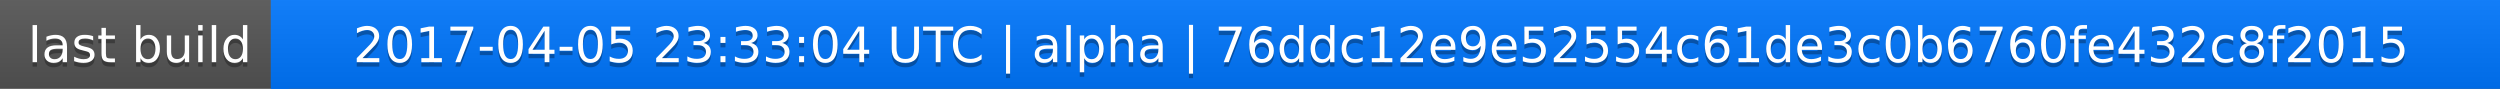
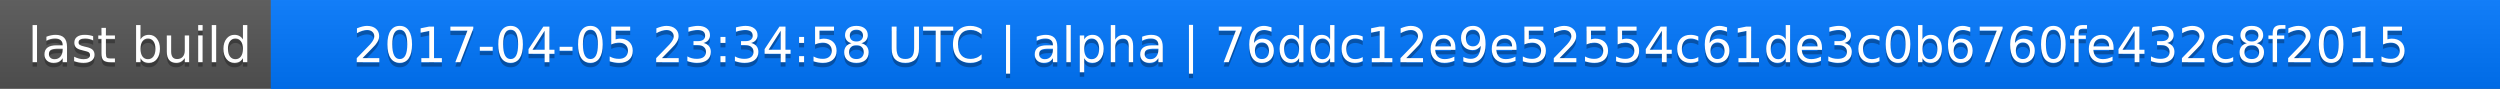
<svg xmlns="http://www.w3.org/2000/svg" width="563" height="20">
  <linearGradient id="a" x2="0" y2="100%">
    <stop offset="0" stop-color="#bbb" stop-opacity=".1" />
    <stop offset="1" stop-opacity=".1" />
  </linearGradient>
  <rect rx="0" width="563" height="20" fill="#555" />
  <rect rx="0" x="61" width="502" height="20" fill="#07f" />
  <path fill="#07f" d="M61 0h4v20h-4z" />
  <rect rx="0" width="563" height="20" fill="url(#a)" />
  <g fill="#fff" text-anchor="middle" font-family="DejaVu Sans,Verdana,Geneva,sans-serif" font-size="11">
    <text x="31.5" y="15" fill="#010101" fill-opacity=".3">last build</text>
    <text x="31.5" y="14">last build</text>
-     <text x="311" y="15" fill="#010101" fill-opacity=".3">2017-04-05 23:33:04 UTC | alpha | 76ddc12e9e52554c61de3c0b6760fe432c8f2015</text>
-     <text x="311" y="14">2017-04-05 23:33:04 UTC | alpha | 76ddc12e9e52554c61de3c0b6760fe432c8f2015</text>
+     <text x="311" y="15" fill="#010101" fill-opacity=".3">2017-04-05 23:34:58 UTC | alpha | 76ddc12e9e52554c61de3c0b6760fe432c8f2015</text>
+     <text x="311" y="14">2017-04-05 23:34:58 UTC | alpha | 76ddc12e9e52554c61de3c0b6760fe432c8f2015</text>
  </g>
</svg>
